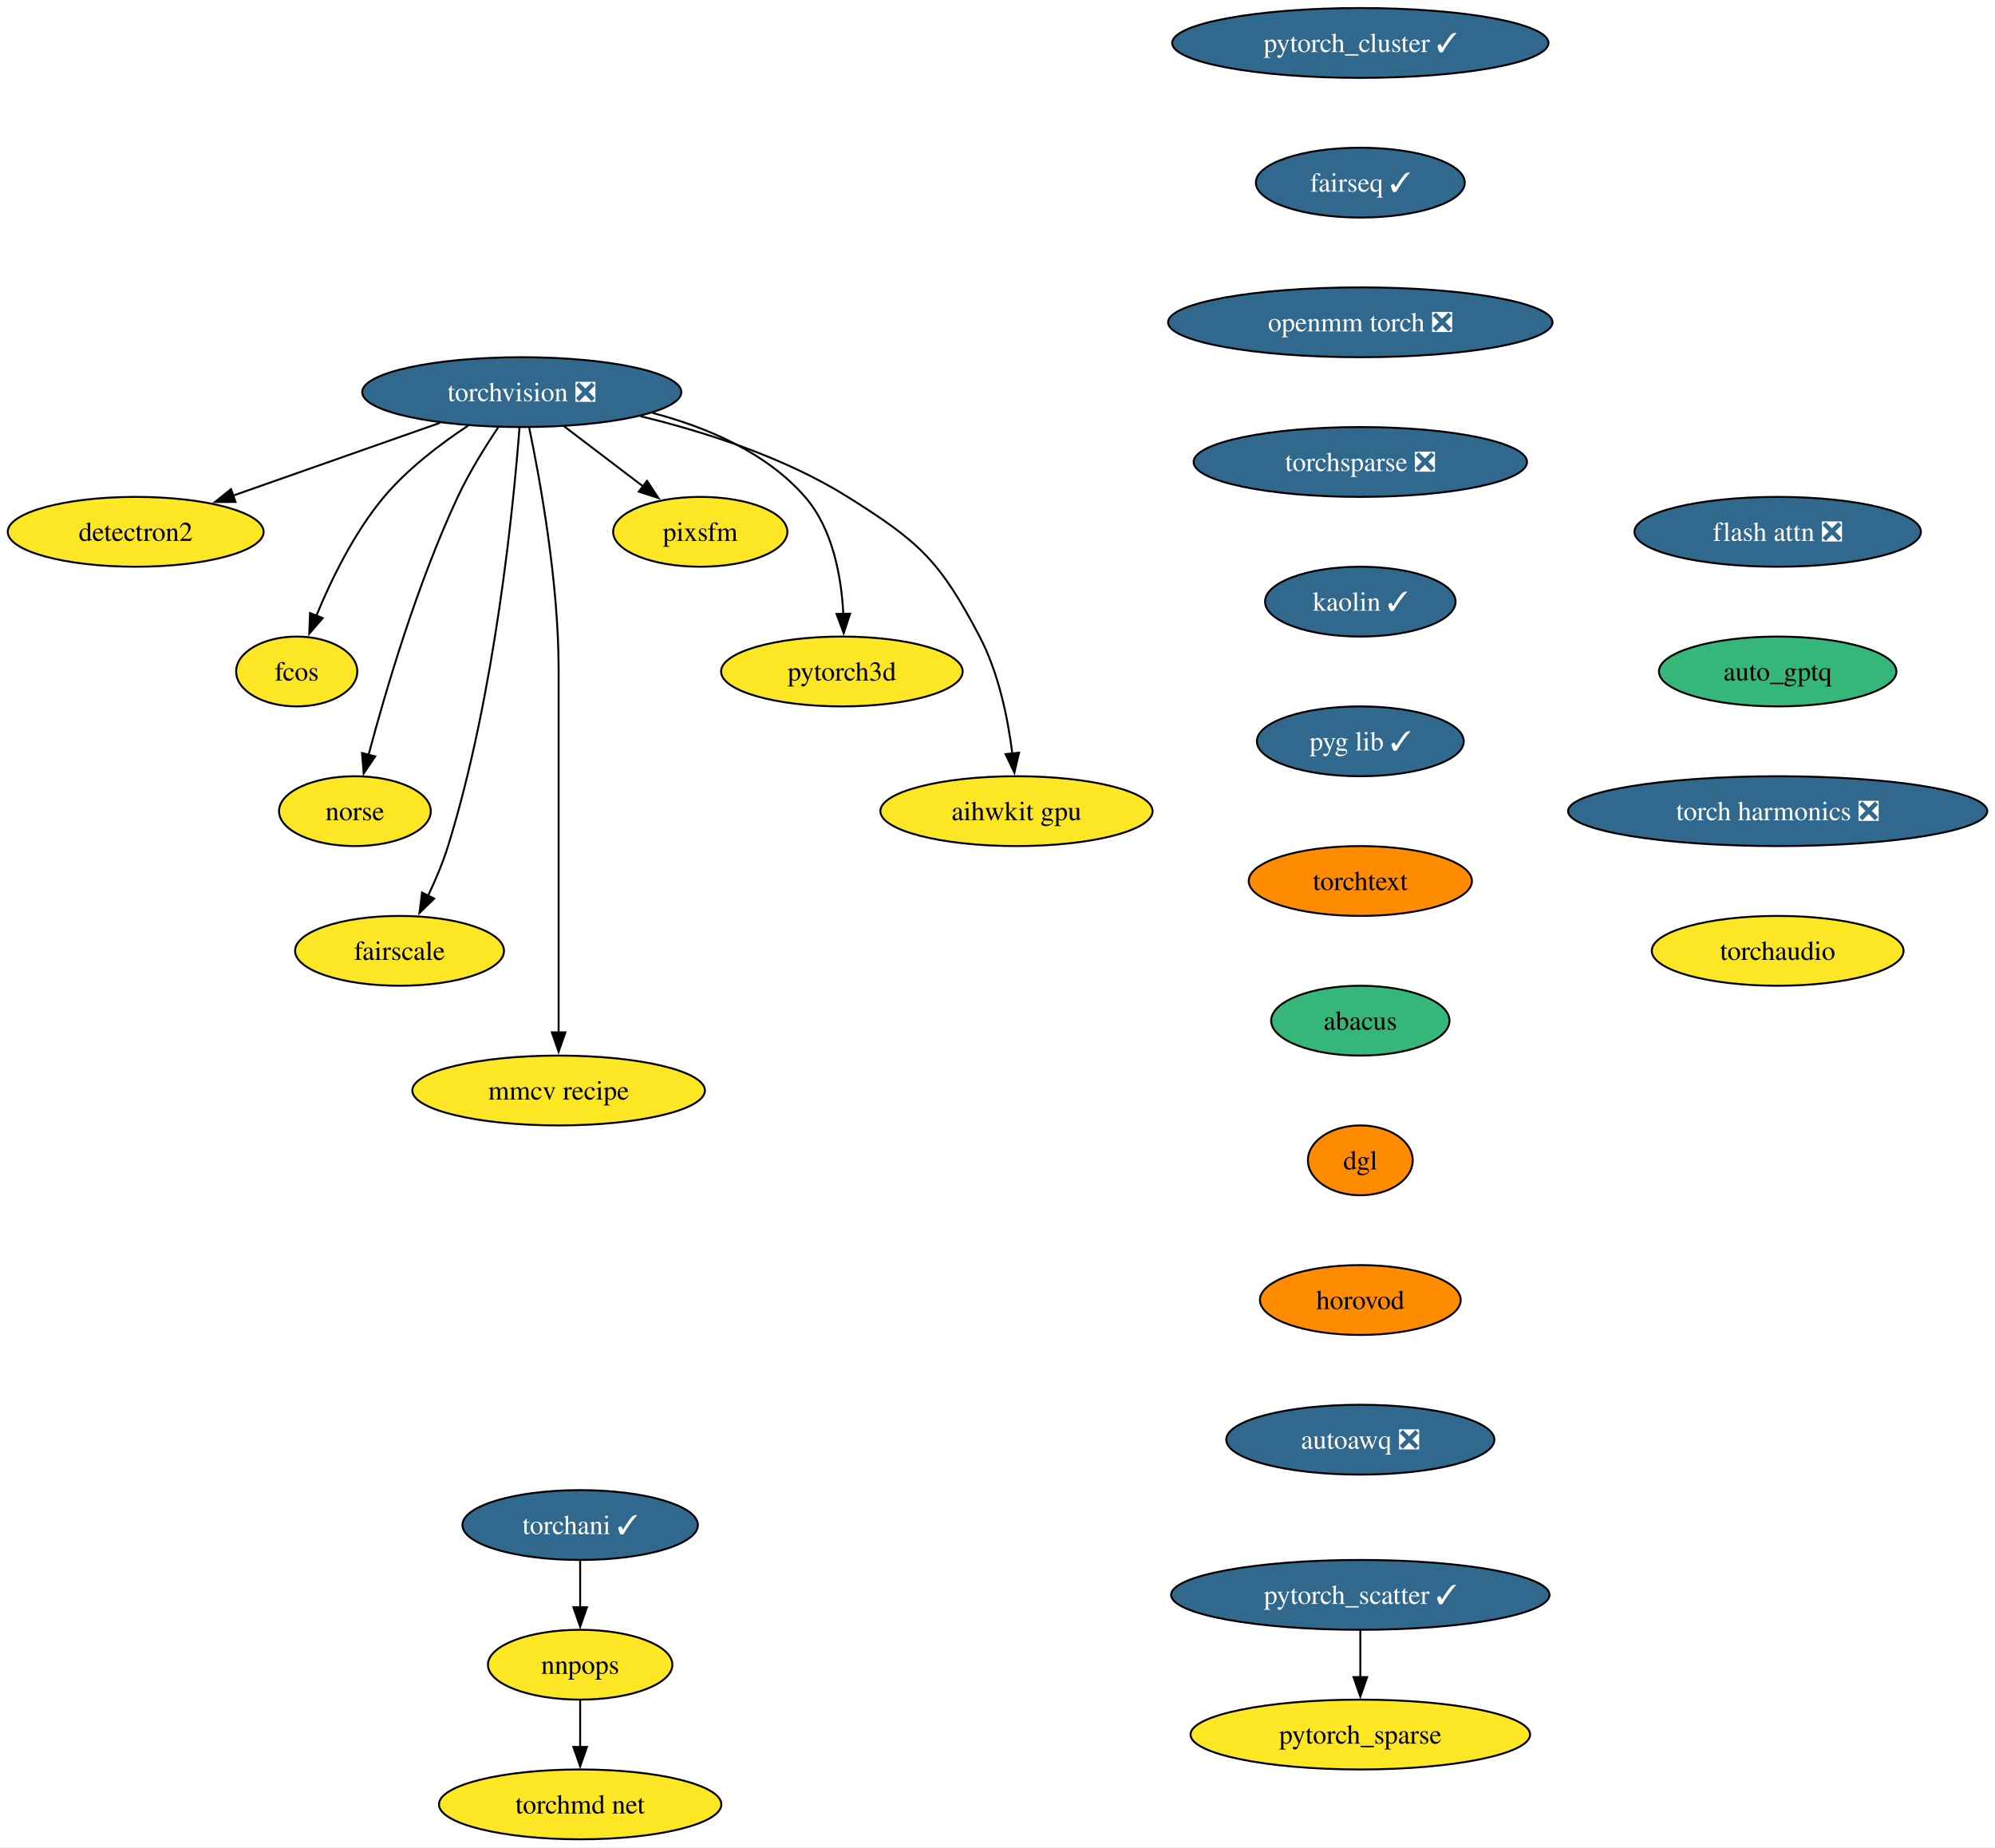
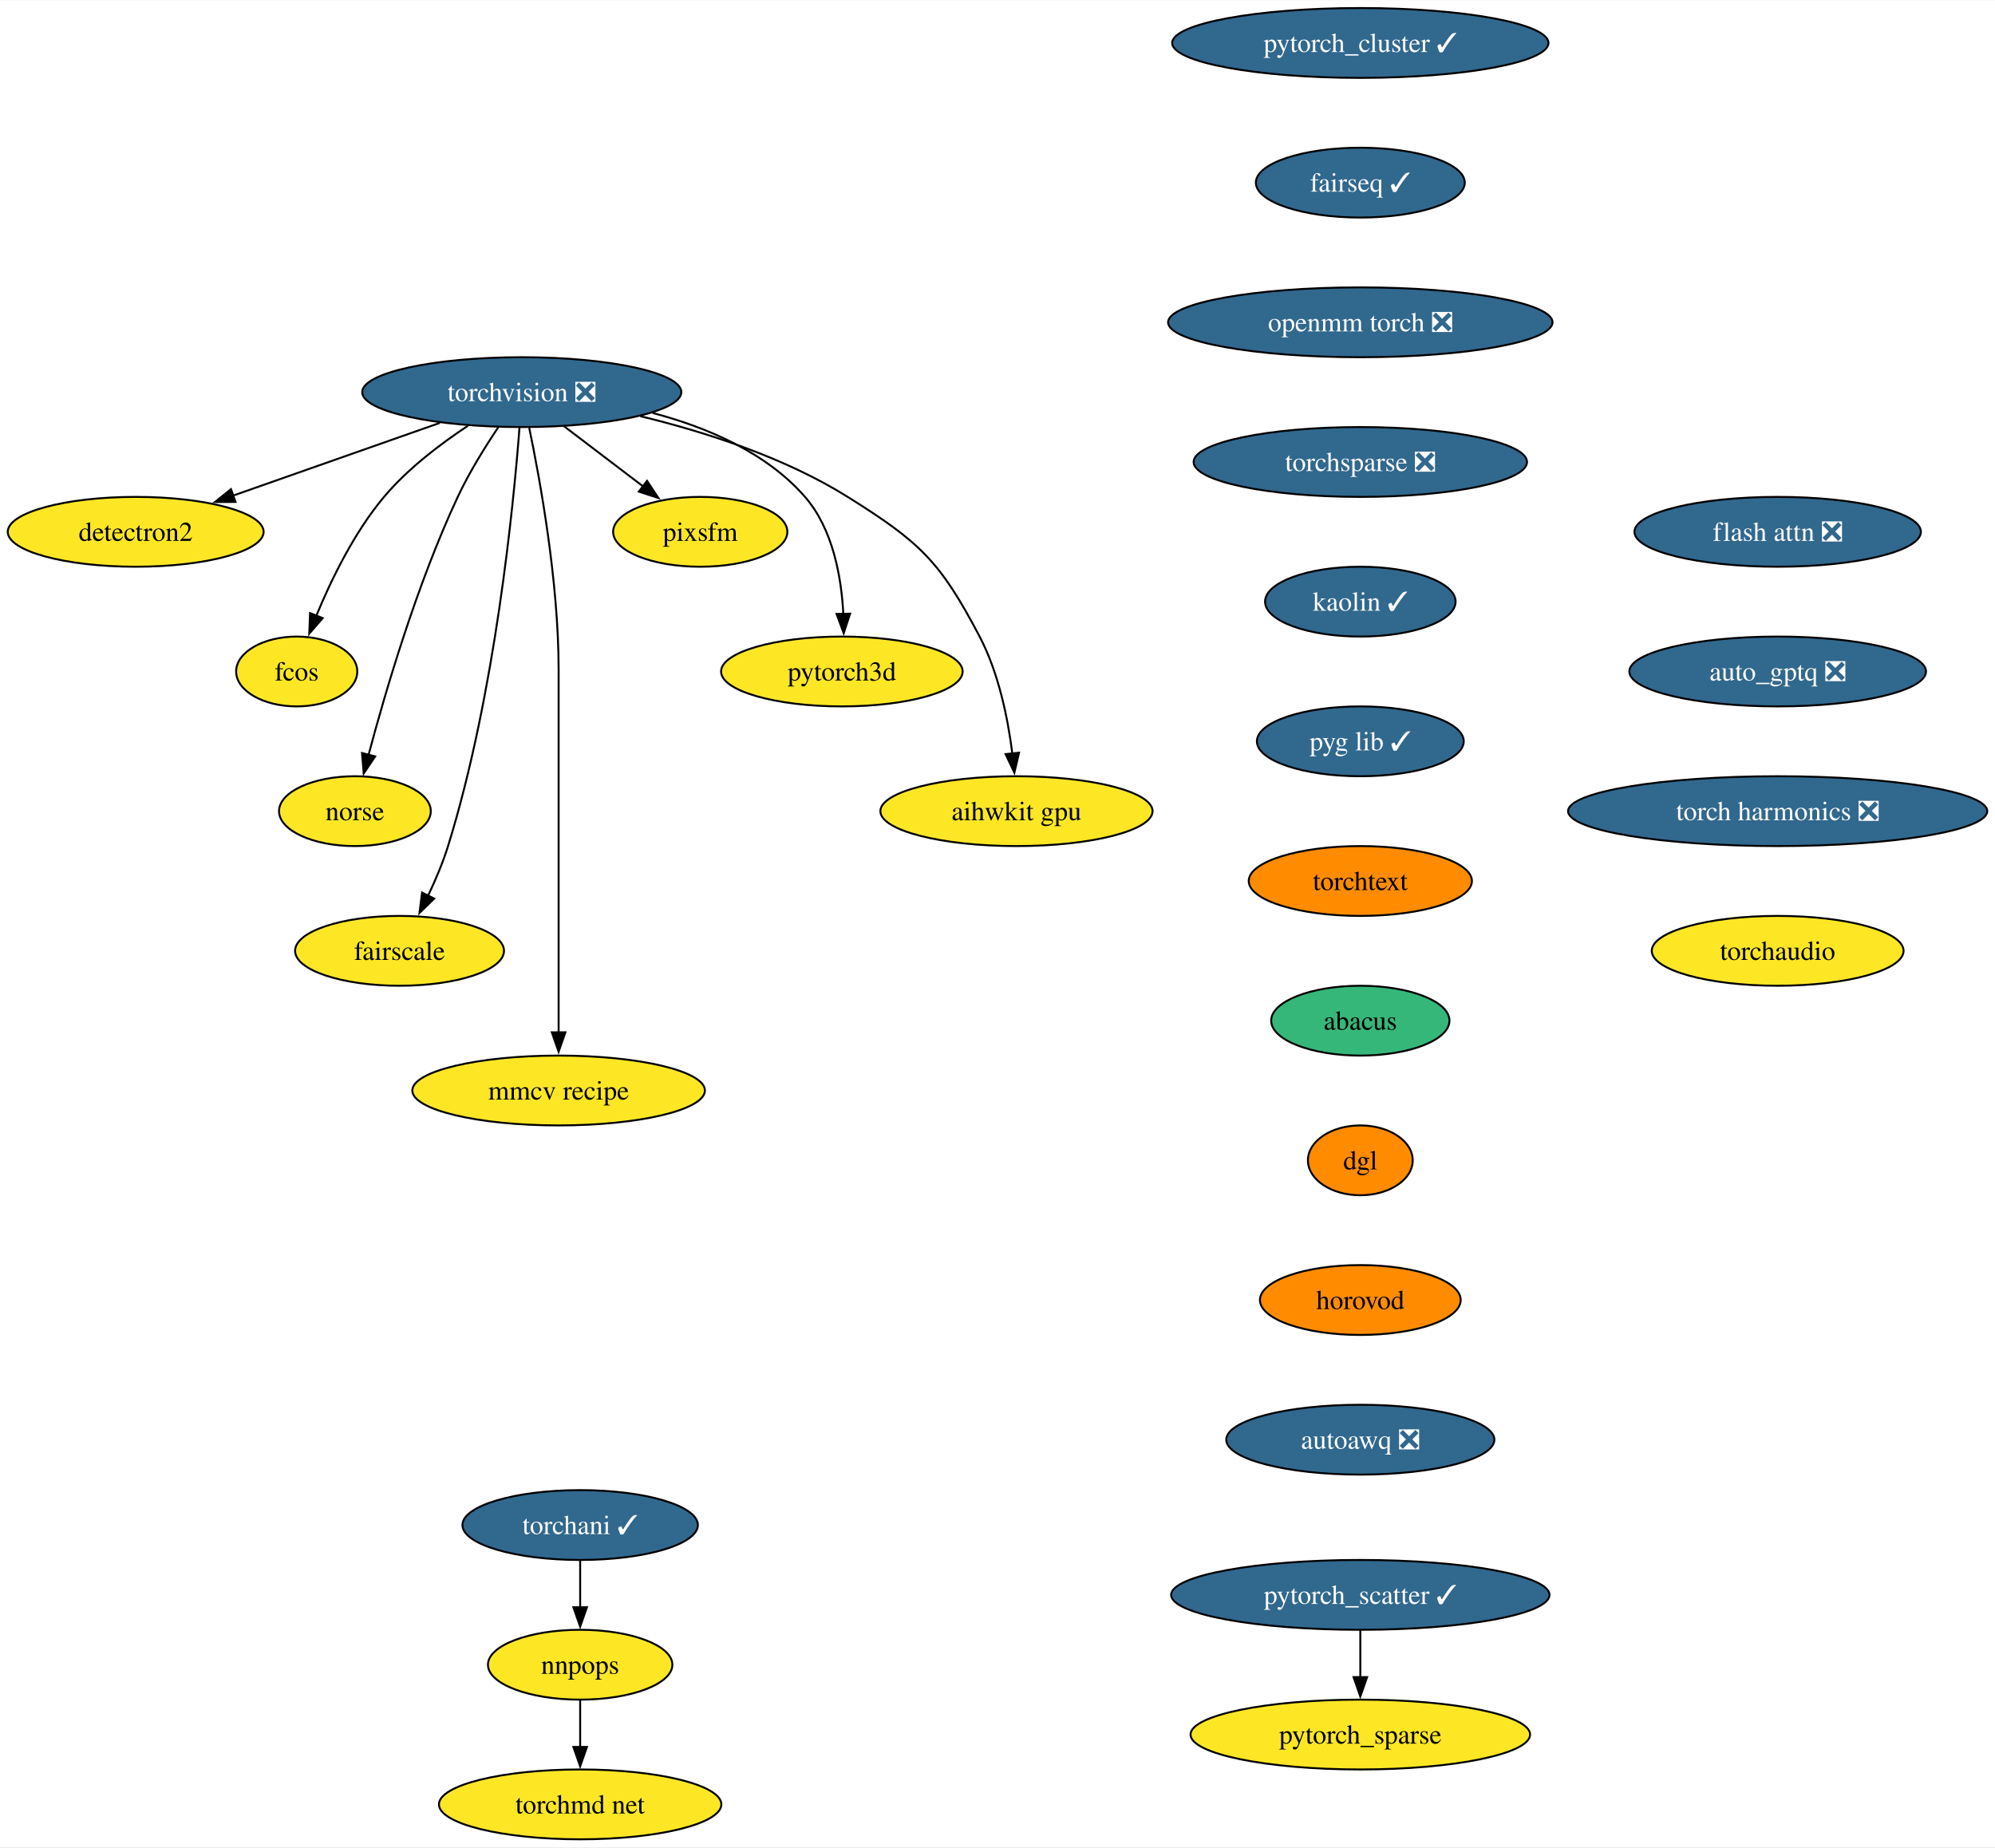
<svg xmlns="http://www.w3.org/2000/svg" xmlns:xlink="http://www.w3.org/1999/xlink" width="1028pt" height="952pt" viewBox="0.00 0.00 1028.31 952.00">
  <g id="graph0" class="graph" transform="scale(1 1) rotate(0) translate(4 948)">
    <polygon fill="white" stroke="none" points="-4,4 -4,-948 1024.31,-948 1024.31,4 -4,4" />
    <g id="node1" class="node">
      <g id="a_node1">
        <a xlink:href="https://github.com/conda-forge/torchvision-feedstock/pull/102" xlink:title="torchvision ❎">
          <ellipse fill="#31688e" stroke="black" cx="264.94" cy="-746" rx="82.25" ry="18" />
          <text text-anchor="middle" x="264.94" y="-741.33" font-family="Times,serif" font-size="14.00" fill="white">torchvision ❎</text>
        </a>
      </g>
    </g>
    <g id="node2" class="node">
      <g id="a_node2">
        <a xlink:href="https://github.com/conda-forge/detectron2-feedstock" xlink:title="detectron2">
          <ellipse fill="#fde725" stroke="black" cx="65.94" cy="-674" rx="65.94" ry="18" />
          <text text-anchor="middle" x="65.94" y="-669.33" font-family="Times,serif" font-size="14.00">detectron2</text>
        </a>
      </g>
    </g>
    <g id="edge1" class="edge">
      <path fill="none" stroke="black" d="M222.74,-730.15C191.58,-719.19 149.04,-704.23 116.13,-692.66" />
      <polygon fill="black" stroke="black" points="117.4,-689.39 106.8,-689.37 115.07,-695.99 117.4,-689.39" />
    </g>
    <g id="node3" class="node">
      <g id="a_node3">
        <a xlink:href="https://github.com/conda-forge/fcos-feedstock" xlink:title="fcos">
          <ellipse fill="#fde725" stroke="black" cx="148.94" cy="-602" rx="31.22" ry="18" />
          <text text-anchor="middle" x="148.94" y="-597.33" font-family="Times,serif" font-size="14.00">fcos</text>
        </a>
      </g>
    </g>
    <g id="edge2" class="edge">
      <path fill="none" stroke="black" d="M237.22,-728.68C222.98,-719.29 206.11,-706.48 193.94,-692 178.55,-673.69 166.67,-649.23 158.99,-630.59" />
      <polygon fill="black" stroke="black" points="162.34,-629.53 155.41,-621.51 155.82,-632.1 162.34,-629.53" />
    </g>
    <g id="node4" class="node">
      <g id="a_node4">
        <a xlink:href="https://github.com/conda-forge/norse-feedstock" xlink:title="norse">
          <ellipse fill="#fde725" stroke="black" cx="178.94" cy="-530" rx="39.11" ry="18" />
          <text text-anchor="middle" x="178.94" y="-525.33" font-family="Times,serif" font-size="14.00">norse</text>
        </a>
      </g>
    </g>
    <g id="edge3" class="edge">
      <path fill="none" stroke="black" d="M252.85,-727.93C246.07,-717.82 237.82,-704.57 231.94,-692 210.95,-647.13 194.65,-591.66 185.95,-558.93" />
      <polygon fill="black" stroke="black" points="189.38,-558.22 183.47,-549.42 182.6,-559.98 189.38,-558.22" />
    </g>
    <g id="node5" class="node">
      <g id="a_node5">
        <a xlink:href="https://github.com/conda-forge/fairscale-feedstock" xlink:title="fairscale">
          <ellipse fill="#fde725" stroke="black" cx="201.94" cy="-458" rx="53.84" ry="18" />
          <text text-anchor="middle" x="201.94" y="-453.32" font-family="Times,serif" font-size="14.00">fairscale</text>
        </a>
      </g>
    </g>
    <g id="edge4" class="edge">
      <path fill="none" stroke="black" d="M263.77,-727.67C260.77,-688.46 251.26,-590.28 226.94,-512 224.28,-503.45 220.5,-494.52 216.68,-486.47" />
      <polygon fill="black" stroke="black" points="219.81,-484.92 212.22,-477.53 213.55,-488.04 219.81,-484.92" />
    </g>
    <g id="node6" class="node">
      <g id="a_node6">
        <a xlink:href="https://github.com/conda-forge/mmcv-recipe-feedstock" xlink:title="mmcv recipe">
          <ellipse fill="#fde725" stroke="black" cx="283.94" cy="-386" rx="75.41" ry="18" />
          <text text-anchor="middle" x="283.94" y="-381.32" font-family="Times,serif" font-size="14.00">mmcv recipe</text>
        </a>
      </g>
    </g>
    <g id="edge5" class="edge">
      <path fill="none" stroke="black" d="M268.78,-727.61C274.34,-700.94 283.94,-648.27 283.94,-603 283.94,-603 283.94,-603 283.94,-529 283.94,-489.74 283.94,-444.38 283.94,-415.69" />
      <polygon fill="black" stroke="black" points="287.44,-416 283.94,-406 280.44,-416 287.44,-416" />
    </g>
    <g id="node7" class="node">
      <g id="a_node7">
        <a xlink:href="https://github.com/conda-forge/pixsfm-feedstock" xlink:title="pixsfm">
          <ellipse fill="#fde725" stroke="black" cx="356.94" cy="-674" rx="44.9" ry="18" />
          <text text-anchor="middle" x="356.94" y="-669.33" font-family="Times,serif" font-size="14.00">pixsfm</text>
        </a>
      </g>
    </g>
    <g id="edge6" class="edge">
      <path fill="none" stroke="black" d="M286.74,-728.41C299,-719.08 314.47,-707.31 327.76,-697.2" />
      <polygon fill="black" stroke="black" points="329.51,-700.27 335.35,-691.43 325.27,-694.7 329.51,-700.27" />
    </g>
    <g id="node8" class="node">
      <g id="a_node8">
        <a xlink:href="https://github.com/conda-forge/pytorch3d-feedstock" xlink:title="pytorch3d">
          <ellipse fill="#fde725" stroke="black" cx="429.94" cy="-602" rx="62.26" ry="18" />
          <text text-anchor="middle" x="429.94" y="-597.33" font-family="Times,serif" font-size="14.00">pytorch3d</text>
        </a>
      </g>
    </g>
    <g id="edge7" class="edge">
      <path fill="none" stroke="black" d="M332.35,-735.28C360.41,-727.88 391.02,-714.88 410.94,-692 425.31,-675.5 429.69,-650.81 430.69,-631.62" />
      <polygon fill="black" stroke="black" points="434.18,-631.81 430.89,-621.74 427.19,-631.66 434.18,-631.81" />
    </g>
    <g id="node9" class="node">
      <g id="a_node9">
        <a xlink:href="https://github.com/conda-forge/aihwkit-gpu-feedstock" xlink:title="aihwkit gpu">
          <ellipse fill="#fde725" stroke="black" cx="519.94" cy="-530" rx="70.15" ry="18" />
          <text text-anchor="middle" x="519.94" y="-525.33" font-family="Times,serif" font-size="14.00">aihwkit gpu</text>
        </a>
      </g>
    </g>
    <g id="edge8" class="edge">
      <path fill="none" stroke="black" d="M326.04,-733.61C359.4,-725.52 400.41,-712.38 432.94,-692 470.24,-668.63 480.47,-658.97 500.94,-620 510.77,-601.27 515.52,-577.79 517.81,-559.65" />
      <polygon fill="black" stroke="black" points="521.27,-560.15 518.85,-549.84 514.31,-559.41 521.27,-560.15" />
    </g>
    <g id="node10" class="node">
      <g id="a_node10">
        <a xlink:href="https://github.com/conda-forge/pytorch_cluster-feedstock/pull/59" xlink:title="pytorch_cluster ✓">
          <ellipse fill="#31688e" stroke="black" cx="697.17" cy="-926" rx="96.98" ry="18" />
          <text text-anchor="middle" x="697.17" y="-921.33" font-family="Times,serif" font-size="14.00" fill="white">pytorch_cluster ✓</text>
        </a>
      </g>
    </g>
    <g id="node11" class="node">
      <g id="a_node11">
        <a xlink:href="https://github.com/conda-forge/fairseq-feedstock/pull/41" xlink:title="fairseq ✓">
          <ellipse fill="#31688e" stroke="black" cx="697.17" cy="-854" rx="53.84" ry="18" />
          <text text-anchor="middle" x="697.17" y="-849.33" font-family="Times,serif" font-size="14.00" fill="white">fairseq ✓</text>
        </a>
      </g>
    </g>
    <g id="node14" class="node">
      <g id="a_node14">
        <a xlink:href="https://github.com/conda-forge/openmm-torch-feedstock/pull/54" xlink:title="openmm torch ❎">
          <ellipse fill="#31688e" stroke="black" cx="697.17" cy="-782" rx="99.08" ry="18" />
          <text text-anchor="middle" x="697.17" y="-777.33" font-family="Times,serif" font-size="14.00" fill="white">openmm torch ❎</text>
        </a>
      </g>
    </g>
    <g id="node12" class="node">
      <g id="a_node12">
        <a xlink:href="https://github.com/conda-forge/pytorch_scatter-feedstock/pull/66" xlink:title="pytorch_scatter ✓">
          <ellipse fill="#31688e" stroke="black" cx="697.17" cy="-126" rx="97.51" ry="18" />
          <text text-anchor="middle" x="697.17" y="-121.33" font-family="Times,serif" font-size="14.00" fill="white">pytorch_scatter ✓</text>
        </a>
      </g>
    </g>
    <g id="node13" class="node">
      <g id="a_node13">
        <a xlink:href="https://github.com/conda-forge/pytorch_sparse-feedstock" xlink:title="pytorch_sparse">
          <ellipse fill="#fde725" stroke="black" cx="697.17" cy="-54" rx="87.51" ry="18" />
          <text text-anchor="middle" x="697.17" y="-49.33" font-family="Times,serif" font-size="14.00">pytorch_sparse</text>
        </a>
      </g>
    </g>
    <g id="edge10" class="edge">
      <path fill="none" stroke="black" d="M697.17,-107.7C697.17,-100.41 697.17,-91.73 697.17,-83.54" />
      <polygon fill="black" stroke="black" points="700.67,-83.62 697.17,-73.62 693.67,-83.62 700.67,-83.62" />
    </g>
    <g id="node18" class="node">
      <g id="a_node18">
        <a xlink:href="https://github.com/conda-forge/torchsparse-feedstock/pull/38" xlink:title="torchsparse ❎">
          <ellipse fill="#31688e" stroke="black" cx="697.17" cy="-710" rx="85.93" ry="18" />
          <text text-anchor="middle" x="697.17" y="-705.33" font-family="Times,serif" font-size="14.00" fill="white">torchsparse ❎</text>
        </a>
      </g>
    </g>
    <g id="node15" class="node">
      <g id="a_node15">
        <a xlink:href="https://github.com/conda-forge/torchani-feedstock/pull/43" xlink:title="torchani ✓">
          <ellipse fill="#31688e" stroke="black" cx="295.04" cy="-162" rx="60.68" ry="18" />
          <text text-anchor="middle" x="295.04" y="-157.32" font-family="Times,serif" font-size="14.00" fill="white">torchani ✓</text>
        </a>
      </g>
    </g>
    <g id="node16" class="node">
      <g id="a_node16">
        <a xlink:href="https://github.com/conda-forge/nnpops-feedstock" xlink:title="nnpops">
          <ellipse fill="#fde725" stroke="black" cx="295.04" cy="-90" rx="47.53" ry="18" />
          <text text-anchor="middle" x="295.04" y="-85.33" font-family="Times,serif" font-size="14.00">nnpops</text>
        </a>
      </g>
    </g>
    <g id="edge12" class="edge">
      <path fill="none" stroke="black" d="M295.04,-143.7C295.04,-136.41 295.04,-127.73 295.04,-119.54" />
      <polygon fill="black" stroke="black" points="298.54,-119.62 295.04,-109.62 291.54,-119.62 298.54,-119.62" />
    </g>
    <g id="node17" class="node">
      <g id="a_node17">
        <a xlink:href="https://github.com/conda-forge/torchmd-net-feedstock" xlink:title="torchmd net">
          <ellipse fill="#fde725" stroke="black" cx="295.04" cy="-18" rx="72.78" ry="18" />
          <text text-anchor="middle" x="295.04" y="-13.32" font-family="Times,serif" font-size="14.00">torchmd net</text>
        </a>
      </g>
    </g>
    <g id="edge13" class="edge">
      <path fill="none" stroke="black" d="M295.04,-71.7C295.04,-64.41 295.04,-55.73 295.04,-47.54" />
      <polygon fill="black" stroke="black" points="298.54,-47.62 295.04,-37.62 291.54,-47.62 298.54,-47.62" />
    </g>
    <g id="node19" class="node">
      <g id="a_node19">
        <a xlink:href="https://github.com/conda-forge/kaolin-feedstock/pull/30" xlink:title="kaolin ✓">
          <ellipse fill="#31688e" stroke="black" cx="697.17" cy="-638" rx="49.1" ry="18" />
          <text text-anchor="middle" x="697.17" y="-633.33" font-family="Times,serif" font-size="14.00" fill="white">kaolin ✓</text>
        </a>
      </g>
    </g>
    <g id="node20" class="node">
      <g id="a_node20">
        <a xlink:href="https://github.com/conda-forge/pyg-lib-feedstock/pull/32" xlink:title="pyg lib ✓">
          <ellipse fill="#31688e" stroke="black" cx="697.17" cy="-566" rx="53.31" ry="18" />
          <text text-anchor="middle" x="697.17" y="-561.33" font-family="Times,serif" font-size="14.00" fill="white">pyg lib ✓</text>
        </a>
      </g>
    </g>
    <g id="node21" class="node">
      <g id="a_node21">
        <a xlink:href="https://github.com/conda-forge/torchtext-feedstock" xlink:title="torchtext">
          <ellipse fill="#ff8c00" stroke="black" cx="697.17" cy="-494" rx="57.52" ry="18" />
          <text text-anchor="middle" x="697.17" y="-489.32" font-family="Times,serif" font-size="14.00">torchtext</text>
        </a>
      </g>
    </g>
    <g id="node22" class="node">
      <g id="a_node22">
        <a xlink:href="https://github.com/conda-forge/abacus-feedstock" xlink:title="abacus">
          <ellipse fill="#35b779" stroke="black" cx="697.17" cy="-422" rx="45.95" ry="18" />
          <text text-anchor="middle" x="697.17" y="-417.32" font-family="Times,serif" font-size="14.00">abacus</text>
        </a>
      </g>
    </g>
    <g id="node23" class="node">
      <g id="a_node23">
        <a xlink:href="https://github.com/conda-forge/dgl-feedstock" xlink:title="dgl">
          <ellipse fill="#ff8c00" stroke="black" cx="697.17" cy="-350" rx="27.01" ry="18" />
          <text text-anchor="middle" x="697.17" y="-345.32" font-family="Times,serif" font-size="14.00">dgl</text>
        </a>
      </g>
    </g>
    <g id="node24" class="node">
      <g id="a_node24">
        <a xlink:href="https://github.com/conda-forge/horovod-feedstock" xlink:title="horovod">
          <ellipse fill="#ff8c00" stroke="black" cx="697.17" cy="-278" rx="51.74" ry="18" />
          <text text-anchor="middle" x="697.17" y="-273.32" font-family="Times,serif" font-size="14.00">horovod</text>
        </a>
      </g>
    </g>
    <g id="node25" class="node">
      <g id="a_node25">
        <a xlink:href="https://github.com/conda-forge/autoawq-feedstock/pull/22" xlink:title="autoawq ❎">
          <ellipse fill="#31688e" stroke="black" cx="697.17" cy="-206" rx="69.1" ry="18" />
          <text text-anchor="middle" x="697.17" y="-201.32" font-family="Times,serif" font-size="14.00" fill="white">autoawq ❎</text>
        </a>
      </g>
    </g>
    <g id="node26" class="node">
      <g id="a_node26">
        <a xlink:href="https://github.com/conda-forge/flash-attn-feedstock/pull/20" xlink:title="flash attn ❎">
          <ellipse fill="#31688e" stroke="black" cx="912.29" cy="-674" rx="73.83" ry="18" />
          <text text-anchor="middle" x="912.29" y="-669.33" font-family="Times,serif" font-size="14.00" fill="white">flash attn ❎</text>
        </a>
      </g>
    </g>
    <g id="node27" class="node">
      <g id="a_node27">
-         <a xlink:href="https://github.com/conda-forge/auto_gptq-feedstock" xlink:title="auto_gptq">
-           <ellipse fill="#35b779" stroke="black" cx="912.29" cy="-602" rx="61.2" ry="18" />
-           <text text-anchor="middle" x="912.29" y="-597.33" font-family="Times,serif" font-size="14.00">auto_gptq</text>
+         <a xlink:href="https://github.com/conda-forge/auto_gptq-feedstock/pull/13" xlink:title="auto_gptq ❎">
+           <ellipse fill="#31688e" stroke="black" cx="912.29" cy="-602" rx="76.46" ry="18" />
+           <text text-anchor="middle" x="912.29" y="-597.33" font-family="Times,serif" font-size="14.00" fill="white">auto_gptq ❎</text>
        </a>
      </g>
    </g>
    <g id="node28" class="node">
      <g id="a_node28">
        <a xlink:href="https://github.com/conda-forge/torch-harmonics-feedstock/pull/6" xlink:title="torch harmonics ❎">
          <ellipse fill="#31688e" stroke="black" cx="912.29" cy="-530" rx="108.03" ry="18" />
          <text text-anchor="middle" x="912.29" y="-525.33" font-family="Times,serif" font-size="14.00" fill="white">torch harmonics ❎</text>
        </a>
      </g>
    </g>
    <g id="node29" class="node">
      <g id="a_node29">
        <a xlink:href="https://github.com/conda-forge/torchaudio-feedstock" xlink:title="torchaudio">
          <ellipse fill="#fde725" stroke="black" cx="912.29" cy="-458" rx="64.89" ry="18" />
          <text text-anchor="middle" x="912.29" y="-453.32" font-family="Times,serif" font-size="14.00">torchaudio</text>
        </a>
      </g>
    </g>
  </g>
</svg>
